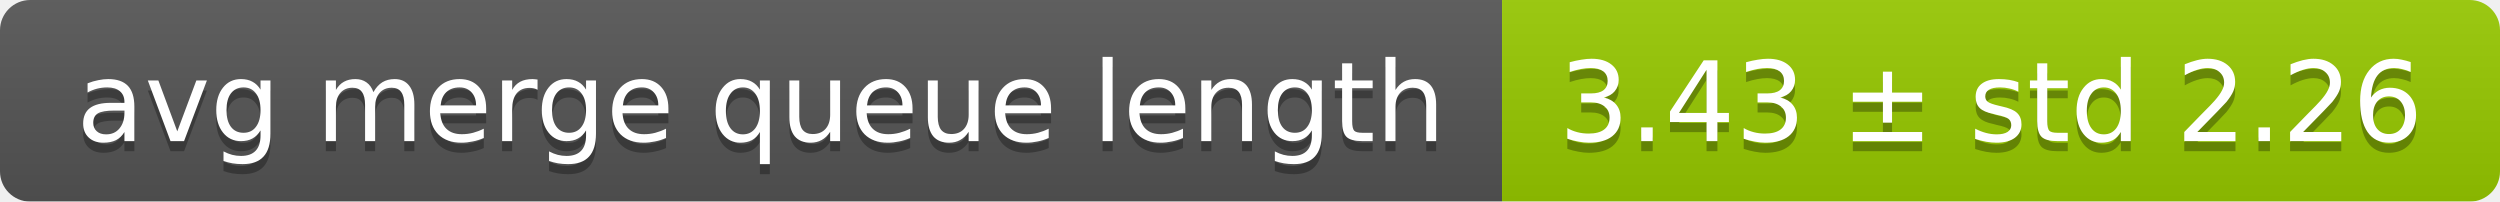
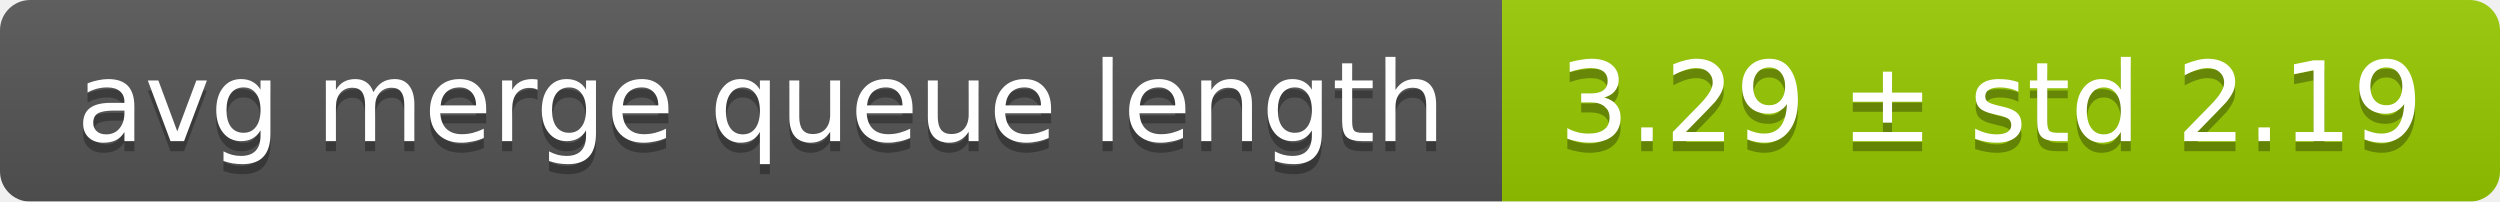
<svg xmlns="http://www.w3.org/2000/svg" width="248" height="20">
  <linearGradient id="smooth" x2="0" y2="100%">
    <stop offset="0" stop-color="#bbb" stop-opacity=".1" />
    <stop offset="1" stop-opacity=".1" />
  </linearGradient>
  <mask id="round">
    <rect width="248" height="20" rx="3" fill="#fff" />
  </mask>
  <g mask="url(#round)">
    <rect width="149" height="20" fill="#555" />
    <rect x="149" width="99" height="20" fill="#97ca00" />
    <rect width="248" height="20" fill="url(#smooth)" />
  </g>
  <g fill="#fff" text-anchor="middle" font-family="DejaVu Sans,Verdana,Geneva,sans-serif" font-size="11">
    <text x="75.5" y="15" fill="#010101" fill-opacity=".3">avg merge queue length</text>
    <text x="75.5" y="14">avg merge queue length</text>
-     <text x="197.5" y="15" fill="#010101" fill-opacity=".3">3.43 ± std 2.26</text>
-     <text x="197.5" y="14">3.43 ± std 2.26</text>
+     <text x="197.5" y="15" fill="#010101" fill-opacity=".3">3.29 ± std 2.19</text>
+     <text x="197.5" y="14">3.29 ± std 2.19</text>
  </g>
</svg>
